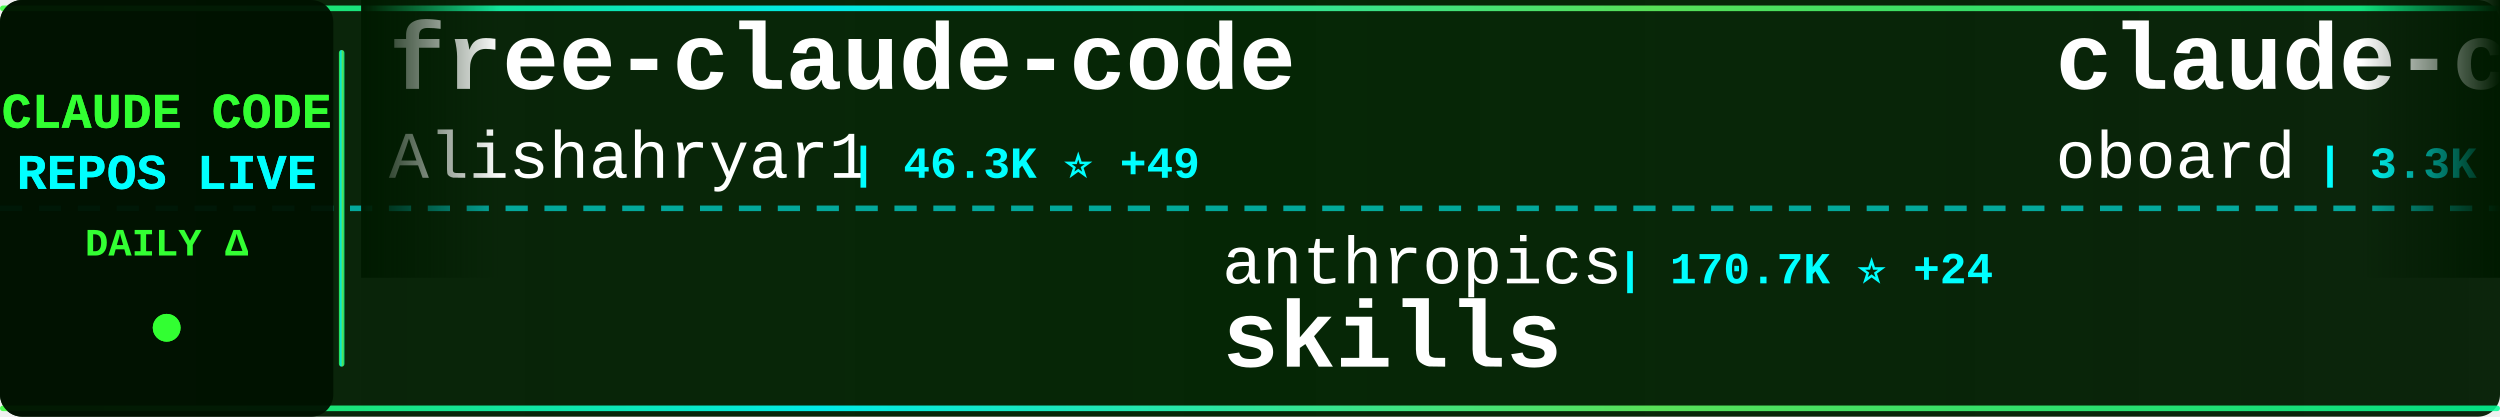
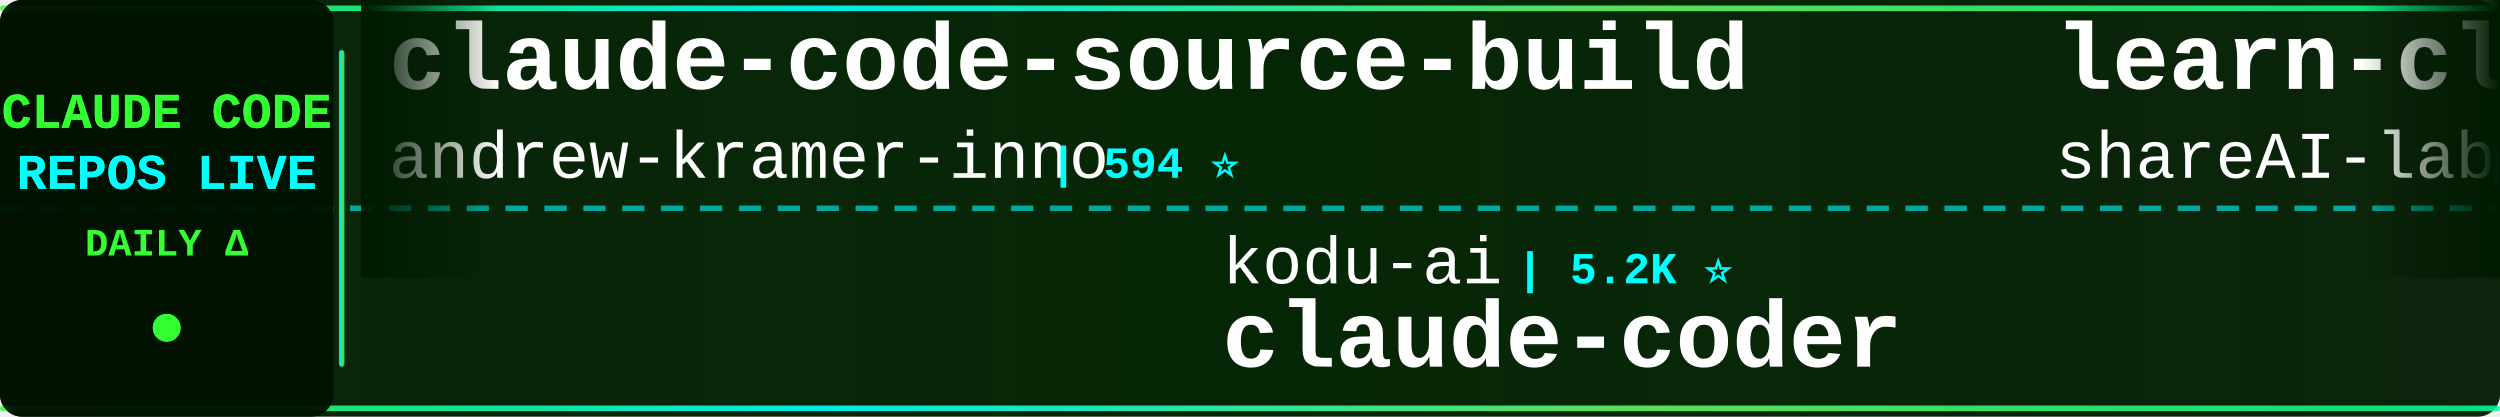
<svg xmlns="http://www.w3.org/2000/svg" width="900" height="150">
  <defs>
    <linearGradient id="tickerBg" x1="0%" y1="0%" x2="100%" y2="0%">
      <stop offset="0%" style="stop-color:#001a00;stop-opacity:0.95" />
      <stop offset="50%" style="stop-color:#002200;stop-opacity:0.98" />
      <stop offset="100%" style="stop-color:#001a00;stop-opacity:0.95" />
    </linearGradient>
    <linearGradient id="borderGrad" x1="0%" y1="0%" x2="100%" y2="0%">
      <stop offset="0%" style="stop-color:#33ff33;stop-opacity:0.85">
        <animate attributeName="stop-opacity" values="0.85;1;0.85" dur="2s" repeatCount="indefinite" />
      </stop>
      <stop offset="33%" style="stop-color:#00ffff;stop-opacity:0.9">
        <animate attributeName="stop-opacity" values="0.9;1;0.9" dur="2.2s" repeatCount="indefinite" />
      </stop>
      <stop offset="66%" style="stop-color:#66ff66;stop-opacity:0.85">
        <animate attributeName="stop-opacity" values="0.85;1;0.85" dur="1.8s" repeatCount="indefinite" />
      </stop>
      <stop offset="100%" style="stop-color:#00ff99;stop-opacity:0.85">
        <animate attributeName="stop-opacity" values="0.85;1;0.85" dur="2s" repeatCount="indefinite" />
      </stop>
    </linearGradient>
    <filter id="textGlow">
      <feGaussianBlur stdDeviation="0.1" result="coloredBlur" />
      <feMerge>
        <feMergeNode in="coloredBlur" />
        <feMergeNode in="SourceGraphic" />
      </feMerge>
    </filter>
    <filter id="metricGlow">
      <feGaussianBlur stdDeviation="0.2" result="coloredBlur" />
      <feMerge>
        <feMergeNode in="coloredBlur" />
        <feMergeNode in="SourceGraphic" />
      </feMerge>
    </filter>
    <linearGradient id="leftFade" x1="0%" y1="0%" x2="100%" y2="0%">
      <stop offset="0%" style="stop-color:#001a00;stop-opacity:1" />
      <stop offset="100%" style="stop-color:#001a00;stop-opacity:0" />
    </linearGradient>
    <linearGradient id="rightFade" x1="0%" y1="0%" x2="100%" y2="0%">
      <stop offset="0%" style="stop-color:#001a00;stop-opacity:0" />
      <stop offset="100%" style="stop-color:#001a00;stop-opacity:1" />
    </linearGradient>
  </defs>
  <rect width="900" height="150" fill="url(#tickerBg)" rx="8" />
  <rect x="0" y="2" width="900" height="2" fill="url(#borderGrad)" rx="1" />
  <rect x="0" y="146" width="900" height="2" fill="url(#borderGrad)" rx="1" />
  <line x1="0" y1="75" x2="900" y2="75" stroke="#00ffff" stroke-width="2" stroke-dasharray="8 6" opacity="0.6" />
  <rect x="0" y="0" width="120" height="150" fill="#001100" opacity="0.95" rx="8" />
  <text x="60" y="46" font-family="'Courier New', monospace" font-size="18" font-weight="bold" fill="#33ff33" text-anchor="middle" filter="url(#textGlow)">
    CLAUDE CODE
  </text>
  <text x="60" y="68" font-family="'Courier New', monospace" font-size="18" font-weight="bold" fill="#00ffff" text-anchor="middle" filter="url(#textGlow)">
    REPOS LIVE
  </text>
  <text x="60" y="92" font-family="'Courier New', monospace" font-size="14" font-weight="bold" fill="#33ff33" text-anchor="middle">
    DAILY Δ
  </text>
  <circle cx="60" cy="118" r="5" fill="#33ff33" filter="url(#metricGlow)">
    <animate attributeName="r" values="4;6;4" dur="1.5s" repeatCount="indefinite" />
    <animate attributeName="opacity" values="0.6;1;0.6" dur="1.5s" repeatCount="indefinite" />
  </circle>
  <rect x="122" y="18" width="2" height="114" fill="url(#borderGrad)" rx="1" />
  <clipPath id="tickerClip">
    <rect x="130" y="0" width="770" height="150" />
  </clipPath>
  <g clip-path="url(#tickerClip)">
    <g id="tickerItems">
      <animateTransform attributeName="transform" attributeType="XML" type="translate" from="0 0" to="-3000 0" dur="54s" repeatCount="indefinite" />
      <g transform="translate(0, 0)">
-         <text x="140" y="32" font-family="'Courier New', monospace" font-size="34" font-weight="bold" fill="#ffffff">free-claude-code</text>
-         <text x="140" y="64" font-family="'Courier New', monospace" font-size="24" font-weight="normal" fill="#ffffff" opacity="1.0">Alishahryar1</text>
-         <text x="306" y="64" font-family="'Courier New', monospace" font-size="16" font-weight="bold" fill="#00ffff"> | 46.3K ⭐ +49</text>
-       </g>
-       <g transform="translate(300, 0)">
-         <text x="140" y="102" font-family="'Courier New', monospace" font-size="24" font-weight="normal" fill="#ffffff" opacity="1.0">anthropics</text>
-         <text x="282" y="102" font-family="'Courier New', monospace" font-size="16" font-weight="bold" fill="#00ffff"> | 170.7K ⭐ +24</text>
-         <text x="140" y="132" font-family="'Courier New', monospace" font-size="34" font-weight="bold" fill="#ffffff">skills</text>
-       </g>
-       <g transform="translate(600, 0)">
-         <text x="140" y="32" font-family="'Courier New', monospace" font-size="34" font-weight="bold" fill="#ffffff">claude-code-rev</text>
-         <text x="140" y="64" font-family="'Courier New', monospace" font-size="24" font-weight="normal" fill="#ffffff" opacity="1.0">oboard</text>
-         <text x="234" y="64" font-family="'Courier New', monospace" font-size="16" font-weight="bold" fill="#00ffff"> | 3.3K ⭐</text>
-       </g>
-       <g transform="translate(900, 0)">
-         <text x="140" y="102" font-family="'Courier New', monospace" font-size="24" font-weight="normal" fill="#ffffff" opacity="1.0">tanbiralam</text>
-         <text x="282" y="102" font-family="'Courier New', monospace" font-size="16" font-weight="bold" fill="#00ffff"> | 2.2K ⭐ +2</text>
-         <text x="140" y="132" font-family="'Courier New', monospace" font-size="34" font-weight="bold" fill="#ffffff">claude-code</text>
-       </g>
-       <g transform="translate(1200, 0)">
-         <text x="140" y="32" font-family="'Courier New', monospace" font-size="34" font-weight="bold" fill="#ffffff">collection-claude-code-s...</text>
-         <text x="140" y="64" font-family="'Courier New', monospace" font-size="24" font-weight="normal" fill="#ffffff" opacity="1.0">chauncygu</text>
-         <text x="270" y="64" font-family="'Courier New', monospace" font-size="16" font-weight="bold" fill="#00ffff"> | 2.8K ⭐</text>
-       </g>
-       <g transform="translate(1500, 0)">
-         <text x="140" y="102" font-family="'Courier New', monospace" font-size="24" font-weight="normal" fill="#ffffff" opacity="1.0">pengchengneo</text>
-         <text x="306" y="102" font-family="'Courier New', monospace" font-size="16" font-weight="bold" fill="#00ffff"> | 1.8K ⭐</text>
-         <text x="140" y="132" font-family="'Courier New', monospace" font-size="34" font-weight="bold" fill="#ffffff">Claude-Code</text>
-       </g>
-       <g transform="translate(1800, 0)">
        <text x="140" y="32" font-family="'Courier New', monospace" font-size="34" font-weight="bold" fill="#ffffff">claude-code-source-build</text>
        <text x="140" y="64" font-family="'Courier New', monospace" font-size="24" font-weight="normal" fill="#ffffff" opacity="1.0">andrew-kramer-inno</text>
        <text x="378" y="64" font-family="'Courier New', monospace" font-size="16" font-weight="bold" fill="#00ffff"> | 594 ⭐</text>
      </g>
+       <g transform="translate(300, 0)">
+         <text x="140" y="102" font-family="'Courier New', monospace" font-size="24" font-weight="normal" fill="#ffffff" opacity="1.0">kodu-ai</text>
+         <text x="246" y="102" font-family="'Courier New', monospace" font-size="16" font-weight="bold" fill="#00ffff"> | 5.2K ⭐</text>
+         <text x="140" y="132" font-family="'Courier New', monospace" font-size="34" font-weight="bold" fill="#ffffff">claude-coder</text>
+       </g>
+       <g transform="translate(600, 0)">
+         <text x="140" y="32" font-family="'Courier New', monospace" font-size="34" font-weight="bold" fill="#ffffff">learn-claude-code</text>
+         <text x="140" y="64" font-family="'Courier New', monospace" font-size="24" font-weight="normal" fill="#ffffff" opacity="1.0">shareAI-lab</text>
+         <text x="294" y="64" font-family="'Courier New', monospace" font-size="16" font-weight="bold" fill="#00ffff"> | 74.8K ⭐ +36</text>
+       </g>
+       <g transform="translate(900, 0)">
+         <text x="140" y="102" font-family="'Courier New', monospace" font-size="24" font-weight="normal" fill="#ffffff" opacity="1.0">Alishahryar1</text>
+         <text x="306" y="102" font-family="'Courier New', monospace" font-size="16" font-weight="bold" fill="#00ffff"> | 46.4K ⭐ +44</text>
+         <text x="140" y="132" font-family="'Courier New', monospace" font-size="34" font-weight="bold" fill="#ffffff">free-claude-code</text>
+       </g>
+       <g transform="translate(1200, 0)">
+         <text x="140" y="32" font-family="'Courier New', monospace" font-size="34" font-weight="bold" fill="#ffffff">everything-claude-code-z...</text>
+         <text x="140" y="64" font-family="'Courier New', monospace" font-size="24" font-weight="normal" fill="#ffffff" opacity="1.0">xu-xiang</text>
+         <text x="258" y="64" font-family="'Courier New', monospace" font-size="16" font-weight="bold" fill="#00ffff"> | 1.9K ⭐ +2</text>
+       </g>
+       <g transform="translate(1500, 0)">
+         <text x="140" y="102" font-family="'Courier New', monospace" font-size="24" font-weight="normal" fill="#ffffff" opacity="1.0">repowise-dev</text>
+         <text x="306" y="102" font-family="'Courier New', monospace" font-size="16" font-weight="bold" fill="#00ffff"> | 1.2K ⭐</text>
+         <text x="140" y="132" font-family="'Courier New', monospace" font-size="34" font-weight="bold" fill="#ffffff">claude-code-prompts</text>
+       </g>
+       <g transform="translate(1800, 0)">
+         <text x="140" y="32" font-family="'Courier New', monospace" font-size="34" font-weight="bold" fill="#ffffff">claude-code-workflows</text>
+         <text x="140" y="64" font-family="'Courier New', monospace" font-size="24" font-weight="normal" fill="#ffffff" opacity="1.0">OneRedOak</text>
+         <text x="270" y="64" font-family="'Courier New', monospace" font-size="16" font-weight="bold" fill="#00ffff"> | 3.9K ⭐ +1</text>
+       </g>
      <g transform="translate(2100, 0)">
-         <text x="140" y="102" font-family="'Courier New', monospace" font-size="24" font-weight="normal" fill="#ffffff" opacity="1.0">diet103</text>
-         <text x="246" y="102" font-family="'Courier New', monospace" font-size="16" font-weight="bold" fill="#00ffff"> | 10.0K ⭐</text>
-         <text x="140" y="132" font-family="'Courier New', monospace" font-size="34" font-weight="bold" fill="#ffffff">claude-code-infrastructu...</text>
+         <text x="140" y="102" font-family="'Courier New', monospace" font-size="24" font-weight="normal" fill="#ffffff" opacity="1.0">multica-ai</text>
+         <text x="282" y="102" font-family="'Courier New', monospace" font-size="16" font-weight="bold" fill="#00ffff"> | 204.6K ⭐ +167</text>
+         <text x="140" y="132" font-family="'Courier New', monospace" font-size="34" font-weight="bold" fill="#ffffff">andrej-karpathy-skills</text>
      </g>
      <g transform="translate(2400, 0)">
-         <text x="140" y="32" font-family="'Courier New', monospace" font-size="34" font-weight="bold" fill="#ffffff">claude-code-workflows</text>
-         <text x="140" y="64" font-family="'Courier New', monospace" font-size="24" font-weight="normal" fill="#ffffff" opacity="1.0">OneRedOak</text>
-         <text x="270" y="64" font-family="'Courier New', monospace" font-size="16" font-weight="bold" fill="#00ffff"> | 3.9K ⭐</text>
+         <text x="140" y="32" font-family="'Courier New', monospace" font-size="34" font-weight="bold" fill="#ffffff">claude-code-reverse</text>
+         <text x="140" y="64" font-family="'Courier New', monospace" font-size="24" font-weight="normal" fill="#ffffff" opacity="1.0">Yuyz0112</text>
+         <text x="258" y="64" font-family="'Courier New', monospace" font-size="16" font-weight="bold" fill="#00ffff"> | 2.4K ⭐</text>
      </g>
      <g transform="translate(2700, 0)">
-         <text x="140" y="102" font-family="'Courier New', monospace" font-size="24" font-weight="normal" fill="#ffffff" opacity="1.0">Yuyz0112</text>
-         <text x="258" y="102" font-family="'Courier New', monospace" font-size="16" font-weight="bold" fill="#00ffff"> | 2.4K ⭐</text>
-         <text x="140" y="132" font-family="'Courier New', monospace" font-size="34" font-weight="bold" fill="#ffffff">claude-code-reverse</text>
+         <text x="140" y="102" font-family="'Courier New', monospace" font-size="24" font-weight="normal" fill="#ffffff" opacity="1.0">alex000kim</text>
+         <text x="282" y="102" font-family="'Courier New', monospace" font-size="16" font-weight="bold" fill="#00ffff"> | 233 ⭐</text>
+         <text x="140" y="132" font-family="'Courier New', monospace" font-size="34" font-weight="bold" fill="#ffffff">claude-code</text>
      </g>
      <g transform="translate(3000, 0)">
-         <text x="140" y="32" font-family="'Courier New', monospace" font-size="34" font-weight="bold" fill="#ffffff">free-claude-code</text>
-         <text x="140" y="64" font-family="'Courier New', monospace" font-size="24" font-weight="normal" fill="#ffffff" opacity="1.0">Alishahryar1</text>
-         <text x="306" y="64" font-family="'Courier New', monospace" font-size="16" font-weight="bold" fill="#00ffff"> | 46.3K ⭐ +49</text>
+         <text x="140" y="32" font-family="'Courier New', monospace" font-size="34" font-weight="bold" fill="#ffffff">claude-code-source-build</text>
+         <text x="140" y="64" font-family="'Courier New', monospace" font-size="24" font-weight="normal" fill="#ffffff" opacity="1.0">andrew-kramer-inno</text>
+         <text x="378" y="64" font-family="'Courier New', monospace" font-size="16" font-weight="bold" fill="#00ffff"> | 594 ⭐</text>
      </g>
      <g transform="translate(3300, 0)">
-         <text x="140" y="102" font-family="'Courier New', monospace" font-size="24" font-weight="normal" fill="#ffffff" opacity="1.0">anthropics</text>
-         <text x="282" y="102" font-family="'Courier New', monospace" font-size="16" font-weight="bold" fill="#00ffff"> | 170.7K ⭐ +24</text>
-         <text x="140" y="132" font-family="'Courier New', monospace" font-size="34" font-weight="bold" fill="#ffffff">skills</text>
+         <text x="140" y="102" font-family="'Courier New', monospace" font-size="24" font-weight="normal" fill="#ffffff" opacity="1.0">kodu-ai</text>
+         <text x="246" y="102" font-family="'Courier New', monospace" font-size="16" font-weight="bold" fill="#00ffff"> | 5.2K ⭐</text>
+         <text x="140" y="132" font-family="'Courier New', monospace" font-size="34" font-weight="bold" fill="#ffffff">claude-coder</text>
      </g>
      <g transform="translate(3600, 0)">
-         <text x="140" y="32" font-family="'Courier New', monospace" font-size="34" font-weight="bold" fill="#ffffff">claude-code-rev</text>
-         <text x="140" y="64" font-family="'Courier New', monospace" font-size="24" font-weight="normal" fill="#ffffff" opacity="1.0">oboard</text>
-         <text x="234" y="64" font-family="'Courier New', monospace" font-size="16" font-weight="bold" fill="#00ffff"> | 3.3K ⭐</text>
+         <text x="140" y="32" font-family="'Courier New', monospace" font-size="34" font-weight="bold" fill="#ffffff">learn-claude-code</text>
+         <text x="140" y="64" font-family="'Courier New', monospace" font-size="24" font-weight="normal" fill="#ffffff" opacity="1.0">shareAI-lab</text>
+         <text x="294" y="64" font-family="'Courier New', monospace" font-size="16" font-weight="bold" fill="#00ffff"> | 74.8K ⭐ +36</text>
      </g>
      <g transform="translate(3900, 0)">
-         <text x="140" y="102" font-family="'Courier New', monospace" font-size="24" font-weight="normal" fill="#ffffff" opacity="1.0">tanbiralam</text>
-         <text x="282" y="102" font-family="'Courier New', monospace" font-size="16" font-weight="bold" fill="#00ffff"> | 2.2K ⭐ +2</text>
-         <text x="140" y="132" font-family="'Courier New', monospace" font-size="34" font-weight="bold" fill="#ffffff">claude-code</text>
+         <text x="140" y="102" font-family="'Courier New', monospace" font-size="24" font-weight="normal" fill="#ffffff" opacity="1.0">Alishahryar1</text>
+         <text x="306" y="102" font-family="'Courier New', monospace" font-size="16" font-weight="bold" fill="#00ffff"> | 46.4K ⭐ +44</text>
+         <text x="140" y="132" font-family="'Courier New', monospace" font-size="34" font-weight="bold" fill="#ffffff">free-claude-code</text>
      </g>
    </g>
  </g>
  <rect x="130" y="0" width="50" height="100" fill="url(#leftFade)" />
  <rect x="850" y="0" width="50" height="100" fill="url(#rightFade)" />
</svg>
